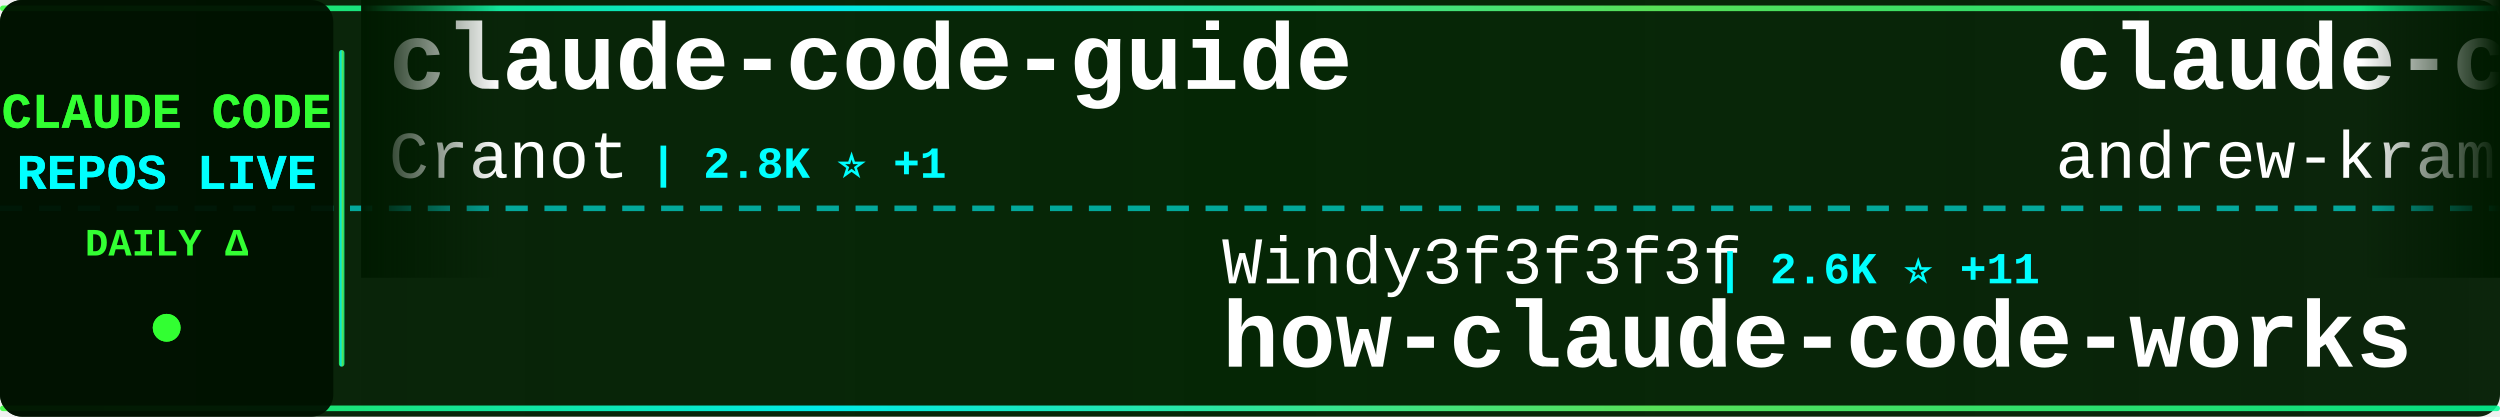
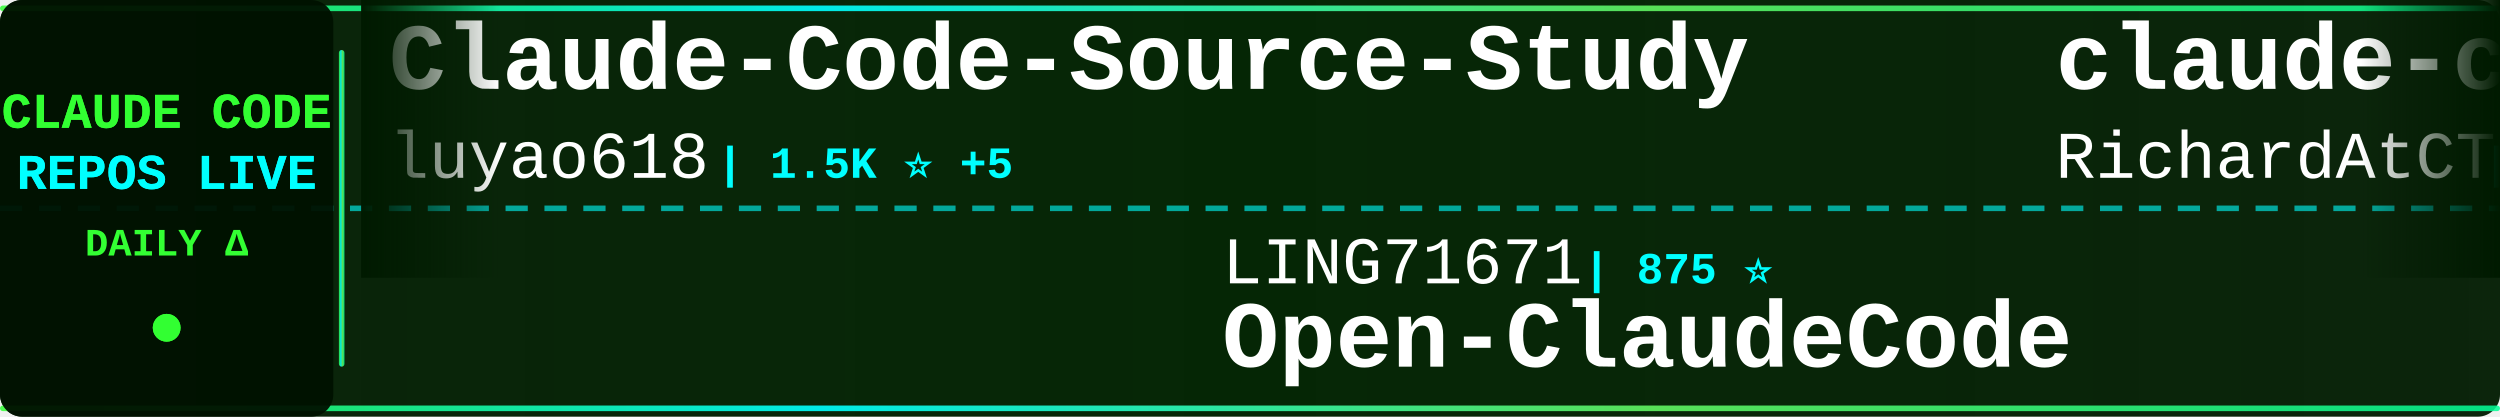
<svg xmlns="http://www.w3.org/2000/svg" width="900" height="150">
  <defs>
    <linearGradient id="tickerBg" x1="0%" y1="0%" x2="100%" y2="0%">
      <stop offset="0%" style="stop-color:#001a00;stop-opacity:0.95" />
      <stop offset="50%" style="stop-color:#002200;stop-opacity:0.98" />
      <stop offset="100%" style="stop-color:#001a00;stop-opacity:0.95" />
    </linearGradient>
    <linearGradient id="borderGrad" x1="0%" y1="0%" x2="100%" y2="0%">
      <stop offset="0%" style="stop-color:#33ff33;stop-opacity:0.85">
        <animate attributeName="stop-opacity" values="0.85;1;0.85" dur="2s" repeatCount="indefinite" />
      </stop>
      <stop offset="33%" style="stop-color:#00ffff;stop-opacity:0.9">
        <animate attributeName="stop-opacity" values="0.9;1;0.9" dur="2.2s" repeatCount="indefinite" />
      </stop>
      <stop offset="66%" style="stop-color:#66ff66;stop-opacity:0.85">
        <animate attributeName="stop-opacity" values="0.85;1;0.85" dur="1.8s" repeatCount="indefinite" />
      </stop>
      <stop offset="100%" style="stop-color:#00ff99;stop-opacity:0.85">
        <animate attributeName="stop-opacity" values="0.85;1;0.85" dur="2s" repeatCount="indefinite" />
      </stop>
    </linearGradient>
    <filter id="textGlow">
      <feGaussianBlur stdDeviation="0.1" result="coloredBlur" />
      <feMerge>
        <feMergeNode in="coloredBlur" />
        <feMergeNode in="SourceGraphic" />
      </feMerge>
    </filter>
    <filter id="metricGlow">
      <feGaussianBlur stdDeviation="0.2" result="coloredBlur" />
      <feMerge>
        <feMergeNode in="coloredBlur" />
        <feMergeNode in="SourceGraphic" />
      </feMerge>
    </filter>
    <linearGradient id="leftFade" x1="0%" y1="0%" x2="100%" y2="0%">
      <stop offset="0%" style="stop-color:#001a00;stop-opacity:1" />
      <stop offset="100%" style="stop-color:#001a00;stop-opacity:0" />
    </linearGradient>
    <linearGradient id="rightFade" x1="0%" y1="0%" x2="100%" y2="0%">
      <stop offset="0%" style="stop-color:#001a00;stop-opacity:0" />
      <stop offset="100%" style="stop-color:#001a00;stop-opacity:1" />
    </linearGradient>
  </defs>
  <rect width="900" height="150" fill="url(#tickerBg)" rx="8" />
  <rect x="0" y="2" width="900" height="2" fill="url(#borderGrad)" rx="1" />
  <rect x="0" y="146" width="900" height="2" fill="url(#borderGrad)" rx="1" />
  <line x1="0" y1="75" x2="900" y2="75" stroke="#00ffff" stroke-width="2" stroke-dasharray="8 6" opacity="0.6" />
  <rect x="0" y="0" width="120" height="150" fill="#001100" opacity="0.95" rx="8" />
  <text x="60" y="46" font-family="'Courier New', monospace" font-size="18" font-weight="bold" fill="#33ff33" text-anchor="middle" filter="url(#textGlow)">
    CLAUDE CODE
  </text>
  <text x="60" y="68" font-family="'Courier New', monospace" font-size="18" font-weight="bold" fill="#00ffff" text-anchor="middle" filter="url(#textGlow)">
    REPOS LIVE
  </text>
  <text x="60" y="92" font-family="'Courier New', monospace" font-size="14" font-weight="bold" fill="#33ff33" text-anchor="middle">
    DAILY Δ
  </text>
  <circle cx="60" cy="118" r="5" fill="#33ff33" filter="url(#metricGlow)">
    <animate attributeName="r" values="4;6;4" dur="1.5s" repeatCount="indefinite" />
    <animate attributeName="opacity" values="0.6;1;0.6" dur="1.5s" repeatCount="indefinite" />
  </circle>
  <rect x="122" y="18" width="2" height="114" fill="url(#borderGrad)" rx="1" />
  <clipPath id="tickerClip">
    <rect x="130" y="0" width="770" height="150" />
  </clipPath>
  <g clip-path="url(#tickerClip)">
    <g id="tickerItems">
      <animateTransform attributeName="transform" attributeType="XML" type="translate" from="0 0" to="-3000 0" dur="54s" repeatCount="indefinite" />
      <g transform="translate(0, 0)">
-         <text x="140" y="32" font-family="'Courier New', monospace" font-size="34" font-weight="bold" fill="#ffffff">claude-code-guide</text>
-         <text x="140" y="64" font-family="'Courier New', monospace" font-size="24" font-weight="normal" fill="#ffffff" opacity="1.0">Cranot</text>
-         <text x="234" y="64" font-family="'Courier New', monospace" font-size="16" font-weight="bold" fill="#00ffff"> | 2.8K ⭐ +1</text>
-       </g>
-       <g transform="translate(300, 0)">
-         <text x="140" y="102" font-family="'Courier New', monospace" font-size="24" font-weight="normal" fill="#ffffff" opacity="1.0">Windy3f3f3f3f</text>
-         <text x="318" y="102" font-family="'Courier New', monospace" font-size="16" font-weight="bold" fill="#00ffff"> | 2.6K ⭐ +11</text>
-         <text x="140" y="132" font-family="'Courier New', monospace" font-size="34" font-weight="bold" fill="#ffffff">how-claude-code-works</text>
-       </g>
-       <g transform="translate(600, 0)">
-         <text x="140" y="32" font-family="'Courier New', monospace" font-size="34" font-weight="bold" fill="#ffffff">claude-code-source-build</text>
-         <text x="140" y="64" font-family="'Courier New', monospace" font-size="24" font-weight="normal" fill="#ffffff" opacity="1.0">andrew-kramer-inno</text>
-         <text x="378" y="64" font-family="'Courier New', monospace" font-size="16" font-weight="bold" fill="#00ffff"> | 592 ⭐</text>
-       </g>
-       <g transform="translate(900, 0)">
-         <text x="140" y="102" font-family="'Courier New', monospace" font-size="24" font-weight="normal" fill="#ffffff" opacity="1.0">VoltAgent</text>
-         <text x="270" y="102" font-family="'Courier New', monospace" font-size="16" font-weight="bold" fill="#00ffff"> | 21.4K ⭐ +77</text>
-         <text x="140" y="132" font-family="'Courier New', monospace" font-size="34" font-weight="bold" fill="#ffffff">awesome-claude-code-suba...</text>
-       </g>
-       <g transform="translate(1200, 0)">
        <text x="140" y="32" font-family="'Courier New', monospace" font-size="34" font-weight="bold" fill="#ffffff">Claude-Code-Source-Study</text>
        <text x="140" y="64" font-family="'Courier New', monospace" font-size="24" font-weight="normal" fill="#ffffff" opacity="1.0">luyao618</text>
        <text x="258" y="64" font-family="'Courier New', monospace" font-size="16" font-weight="bold" fill="#00ffff"> | 1.5K ⭐ +5</text>
      </g>
+       <g transform="translate(300, 0)">
+         <text x="140" y="102" font-family="'Courier New', monospace" font-size="24" font-weight="normal" fill="#ffffff" opacity="1.0">LING71671</text>
+         <text x="270" y="102" font-family="'Courier New', monospace" font-size="16" font-weight="bold" fill="#00ffff"> | 875 ⭐</text>
+         <text x="140" y="132" font-family="'Courier New', monospace" font-size="34" font-weight="bold" fill="#ffffff">Open-ClaudeCode</text>
+       </g>
+       <g transform="translate(600, 0)">
+         <text x="140" y="32" font-family="'Courier New', monospace" font-size="34" font-weight="bold" fill="#ffffff">claude-code-telegram</text>
+         <text x="140" y="64" font-family="'Courier New', monospace" font-size="24" font-weight="normal" fill="#ffffff" opacity="1.0">RichardAtCT</text>
+         <text x="294" y="64" font-family="'Courier New', monospace" font-size="16" font-weight="bold" fill="#00ffff"> | 2.7K ⭐ +2</text>
+       </g>
+       <g transform="translate(900, 0)">
+         <text x="140" y="102" font-family="'Courier New', monospace" font-size="24" font-weight="normal" fill="#ffffff" opacity="1.0">Piebald-AI</text>
+         <text x="282" y="102" font-family="'Courier New', monospace" font-size="16" font-weight="bold" fill="#00ffff"> | 10.9K ⭐ +26</text>
+         <text x="140" y="132" font-family="'Courier New', monospace" font-size="34" font-weight="bold" fill="#ffffff">claude-code-system-promp...</text>
+       </g>
+       <g transform="translate(1200, 0)">
+         <text x="140" y="32" font-family="'Courier New', monospace" font-size="34" font-weight="bold" fill="#ffffff">edmunds-claude-code</text>
+         <text x="140" y="64" font-family="'Courier New', monospace" font-size="24" font-weight="normal" fill="#ffffff" opacity="1.0">edmund-io</text>
+         <text x="270" y="64" font-family="'Courier New', monospace" font-size="16" font-weight="bold" fill="#00ffff"> | 1.5K ⭐ +1</text>
+       </g>
      <g transform="translate(1500, 0)">
-         <text x="140" y="102" font-family="'Courier New', monospace" font-size="24" font-weight="normal" fill="#ffffff" opacity="1.0">Yuyz0112</text>
-         <text x="258" y="102" font-family="'Courier New', monospace" font-size="16" font-weight="bold" fill="#00ffff"> | 2.4K ⭐</text>
-         <text x="140" y="132" font-family="'Courier New', monospace" font-size="34" font-weight="bold" fill="#ffffff">claude-code-reverse</text>
+         <text x="140" y="102" font-family="'Courier New', monospace" font-size="24" font-weight="normal" fill="#ffffff" opacity="1.0">liuup</text>
+         <text x="222" y="102" font-family="'Courier New', monospace" font-size="16" font-weight="bold" fill="#00ffff"> | 3.0K ⭐ +26</text>
+         <text x="140" y="132" font-family="'Courier New', monospace" font-size="34" font-weight="bold" fill="#ffffff">claude-code-analysis</text>
      </g>
      <g transform="translate(1800, 0)">
-         <text x="140" y="32" font-family="'Courier New', monospace" font-size="34" font-weight="bold" fill="#ffffff">claude-code-tips</text>
-         <text x="140" y="64" font-family="'Courier New', monospace" font-size="24" font-weight="normal" fill="#ffffff" opacity="1.0">ykdojo</text>
-         <text x="234" y="64" font-family="'Courier New', monospace" font-size="16" font-weight="bold" fill="#00ffff"> | 8.6K ⭐ +7</text>
+         <text x="140" y="32" font-family="'Courier New', monospace" font-size="34" font-weight="bold" fill="#ffffff">claude-code-sourcemap</text>
+         <text x="140" y="64" font-family="'Courier New', monospace" font-size="24" font-weight="normal" fill="#ffffff" opacity="1.0">Hyper66666</text>
+         <text x="282" y="64" font-family="'Courier New', monospace" font-size="16" font-weight="bold" fill="#00ffff"> | 215 ⭐</text>
      </g>
      <g transform="translate(2100, 0)">
-         <text x="140" y="102" font-family="'Courier New', monospace" font-size="24" font-weight="normal" fill="#ffffff" opacity="1.0">huangserva</text>
-         <text x="282" y="102" font-family="'Courier New', monospace" font-size="16" font-weight="bold" fill="#00ffff"> | 600 ⭐ +1</text>
-         <text x="140" y="132" font-family="'Courier New', monospace" font-size="34" font-weight="bold" fill="#ffffff">claude-code-cli</text>
+         <text x="140" y="102" font-family="'Courier New', monospace" font-size="24" font-weight="normal" fill="#ffffff" opacity="1.0">diet103</text>
+         <text x="246" y="102" font-family="'Courier New', monospace" font-size="16" font-weight="bold" fill="#00ffff"> | 9.7K ⭐ +3</text>
+         <text x="140" y="132" font-family="'Courier New', monospace" font-size="34" font-weight="bold" fill="#ffffff">claude-code-infrastructu...</text>
      </g>
      <g transform="translate(2400, 0)">
-         <text x="140" y="32" font-family="'Courier New', monospace" font-size="34" font-weight="bold" fill="#ffffff">claude-code-analysis</text>
-         <text x="140" y="64" font-family="'Courier New', monospace" font-size="24" font-weight="normal" fill="#ffffff" opacity="1.0">liuup</text>
-         <text x="222" y="64" font-family="'Courier New', monospace" font-size="16" font-weight="bold" fill="#00ffff"> | 3.0K ⭐ +25</text>
+         <text x="140" y="32" font-family="'Courier New', monospace" font-size="34" font-weight="bold" fill="#ffffff">claude-code-ultimate-gui...</text>
+         <text x="140" y="64" font-family="'Courier New', monospace" font-size="24" font-weight="normal" fill="#ffffff" opacity="1.0">FlorianBruniaux</text>
+         <text x="342" y="64" font-family="'Courier New', monospace" font-size="16" font-weight="bold" fill="#00ffff"> | 4.8K ⭐ +34</text>
      </g>
      <g transform="translate(2700, 0)">
-         <text x="140" y="102" font-family="'Courier New', monospace" font-size="24" font-weight="normal" fill="#ffffff" opacity="1.0">sugyan</text>
-         <text x="234" y="102" font-family="'Courier New', monospace" font-size="16" font-weight="bold" fill="#00ffff"> | 1.1K ⭐ +3</text>
-         <text x="140" y="132" font-family="'Courier New', monospace" font-size="34" font-weight="bold" fill="#ffffff">claude-code-webui</text>
+         <text x="140" y="102" font-family="'Courier New', monospace" font-size="24" font-weight="normal" fill="#ffffff" opacity="1.0">KPR111</text>
+         <text x="234" y="102" font-family="'Courier New', monospace" font-size="16" font-weight="bold" fill="#00ffff"> | 18 ⭐</text>
+         <text x="140" y="132" font-family="'Courier New', monospace" font-size="34" font-weight="bold" fill="#ffffff">Claude-Code</text>
      </g>
      <g transform="translate(3000, 0)">
-         <text x="140" y="32" font-family="'Courier New', monospace" font-size="34" font-weight="bold" fill="#ffffff">claude-code-guide</text>
-         <text x="140" y="64" font-family="'Courier New', monospace" font-size="24" font-weight="normal" fill="#ffffff" opacity="1.0">Cranot</text>
-         <text x="234" y="64" font-family="'Courier New', monospace" font-size="16" font-weight="bold" fill="#00ffff"> | 2.8K ⭐ +1</text>
+         <text x="140" y="32" font-family="'Courier New', monospace" font-size="34" font-weight="bold" fill="#ffffff">Claude-Code-Source-Study</text>
+         <text x="140" y="64" font-family="'Courier New', monospace" font-size="24" font-weight="normal" fill="#ffffff" opacity="1.0">luyao618</text>
+         <text x="258" y="64" font-family="'Courier New', monospace" font-size="16" font-weight="bold" fill="#00ffff"> | 1.5K ⭐ +5</text>
      </g>
      <g transform="translate(3300, 0)">
-         <text x="140" y="102" font-family="'Courier New', monospace" font-size="24" font-weight="normal" fill="#ffffff" opacity="1.0">Windy3f3f3f3f</text>
-         <text x="318" y="102" font-family="'Courier New', monospace" font-size="16" font-weight="bold" fill="#00ffff"> | 2.6K ⭐ +11</text>
-         <text x="140" y="132" font-family="'Courier New', monospace" font-size="34" font-weight="bold" fill="#ffffff">how-claude-code-works</text>
+         <text x="140" y="102" font-family="'Courier New', monospace" font-size="24" font-weight="normal" fill="#ffffff" opacity="1.0">LING71671</text>
+         <text x="270" y="102" font-family="'Courier New', monospace" font-size="16" font-weight="bold" fill="#00ffff"> | 875 ⭐</text>
+         <text x="140" y="132" font-family="'Courier New', monospace" font-size="34" font-weight="bold" fill="#ffffff">Open-ClaudeCode</text>
      </g>
      <g transform="translate(3600, 0)">
-         <text x="140" y="32" font-family="'Courier New', monospace" font-size="34" font-weight="bold" fill="#ffffff">claude-code-source-build</text>
-         <text x="140" y="64" font-family="'Courier New', monospace" font-size="24" font-weight="normal" fill="#ffffff" opacity="1.0">andrew-kramer-inno</text>
-         <text x="378" y="64" font-family="'Courier New', monospace" font-size="16" font-weight="bold" fill="#00ffff"> | 592 ⭐</text>
+         <text x="140" y="32" font-family="'Courier New', monospace" font-size="34" font-weight="bold" fill="#ffffff">claude-code-telegram</text>
+         <text x="140" y="64" font-family="'Courier New', monospace" font-size="24" font-weight="normal" fill="#ffffff" opacity="1.0">RichardAtCT</text>
+         <text x="294" y="64" font-family="'Courier New', monospace" font-size="16" font-weight="bold" fill="#00ffff"> | 2.7K ⭐ +2</text>
      </g>
      <g transform="translate(3900, 0)">
-         <text x="140" y="102" font-family="'Courier New', monospace" font-size="24" font-weight="normal" fill="#ffffff" opacity="1.0">VoltAgent</text>
-         <text x="270" y="102" font-family="'Courier New', monospace" font-size="16" font-weight="bold" fill="#00ffff"> | 21.4K ⭐ +77</text>
-         <text x="140" y="132" font-family="'Courier New', monospace" font-size="34" font-weight="bold" fill="#ffffff">awesome-claude-code-suba...</text>
+         <text x="140" y="102" font-family="'Courier New', monospace" font-size="24" font-weight="normal" fill="#ffffff" opacity="1.0">Piebald-AI</text>
+         <text x="282" y="102" font-family="'Courier New', monospace" font-size="16" font-weight="bold" fill="#00ffff"> | 10.9K ⭐ +26</text>
+         <text x="140" y="132" font-family="'Courier New', monospace" font-size="34" font-weight="bold" fill="#ffffff">claude-code-system-promp...</text>
      </g>
    </g>
  </g>
  <rect x="130" y="0" width="50" height="100" fill="url(#leftFade)" />
  <rect x="850" y="0" width="50" height="100" fill="url(#rightFade)" />
</svg>
